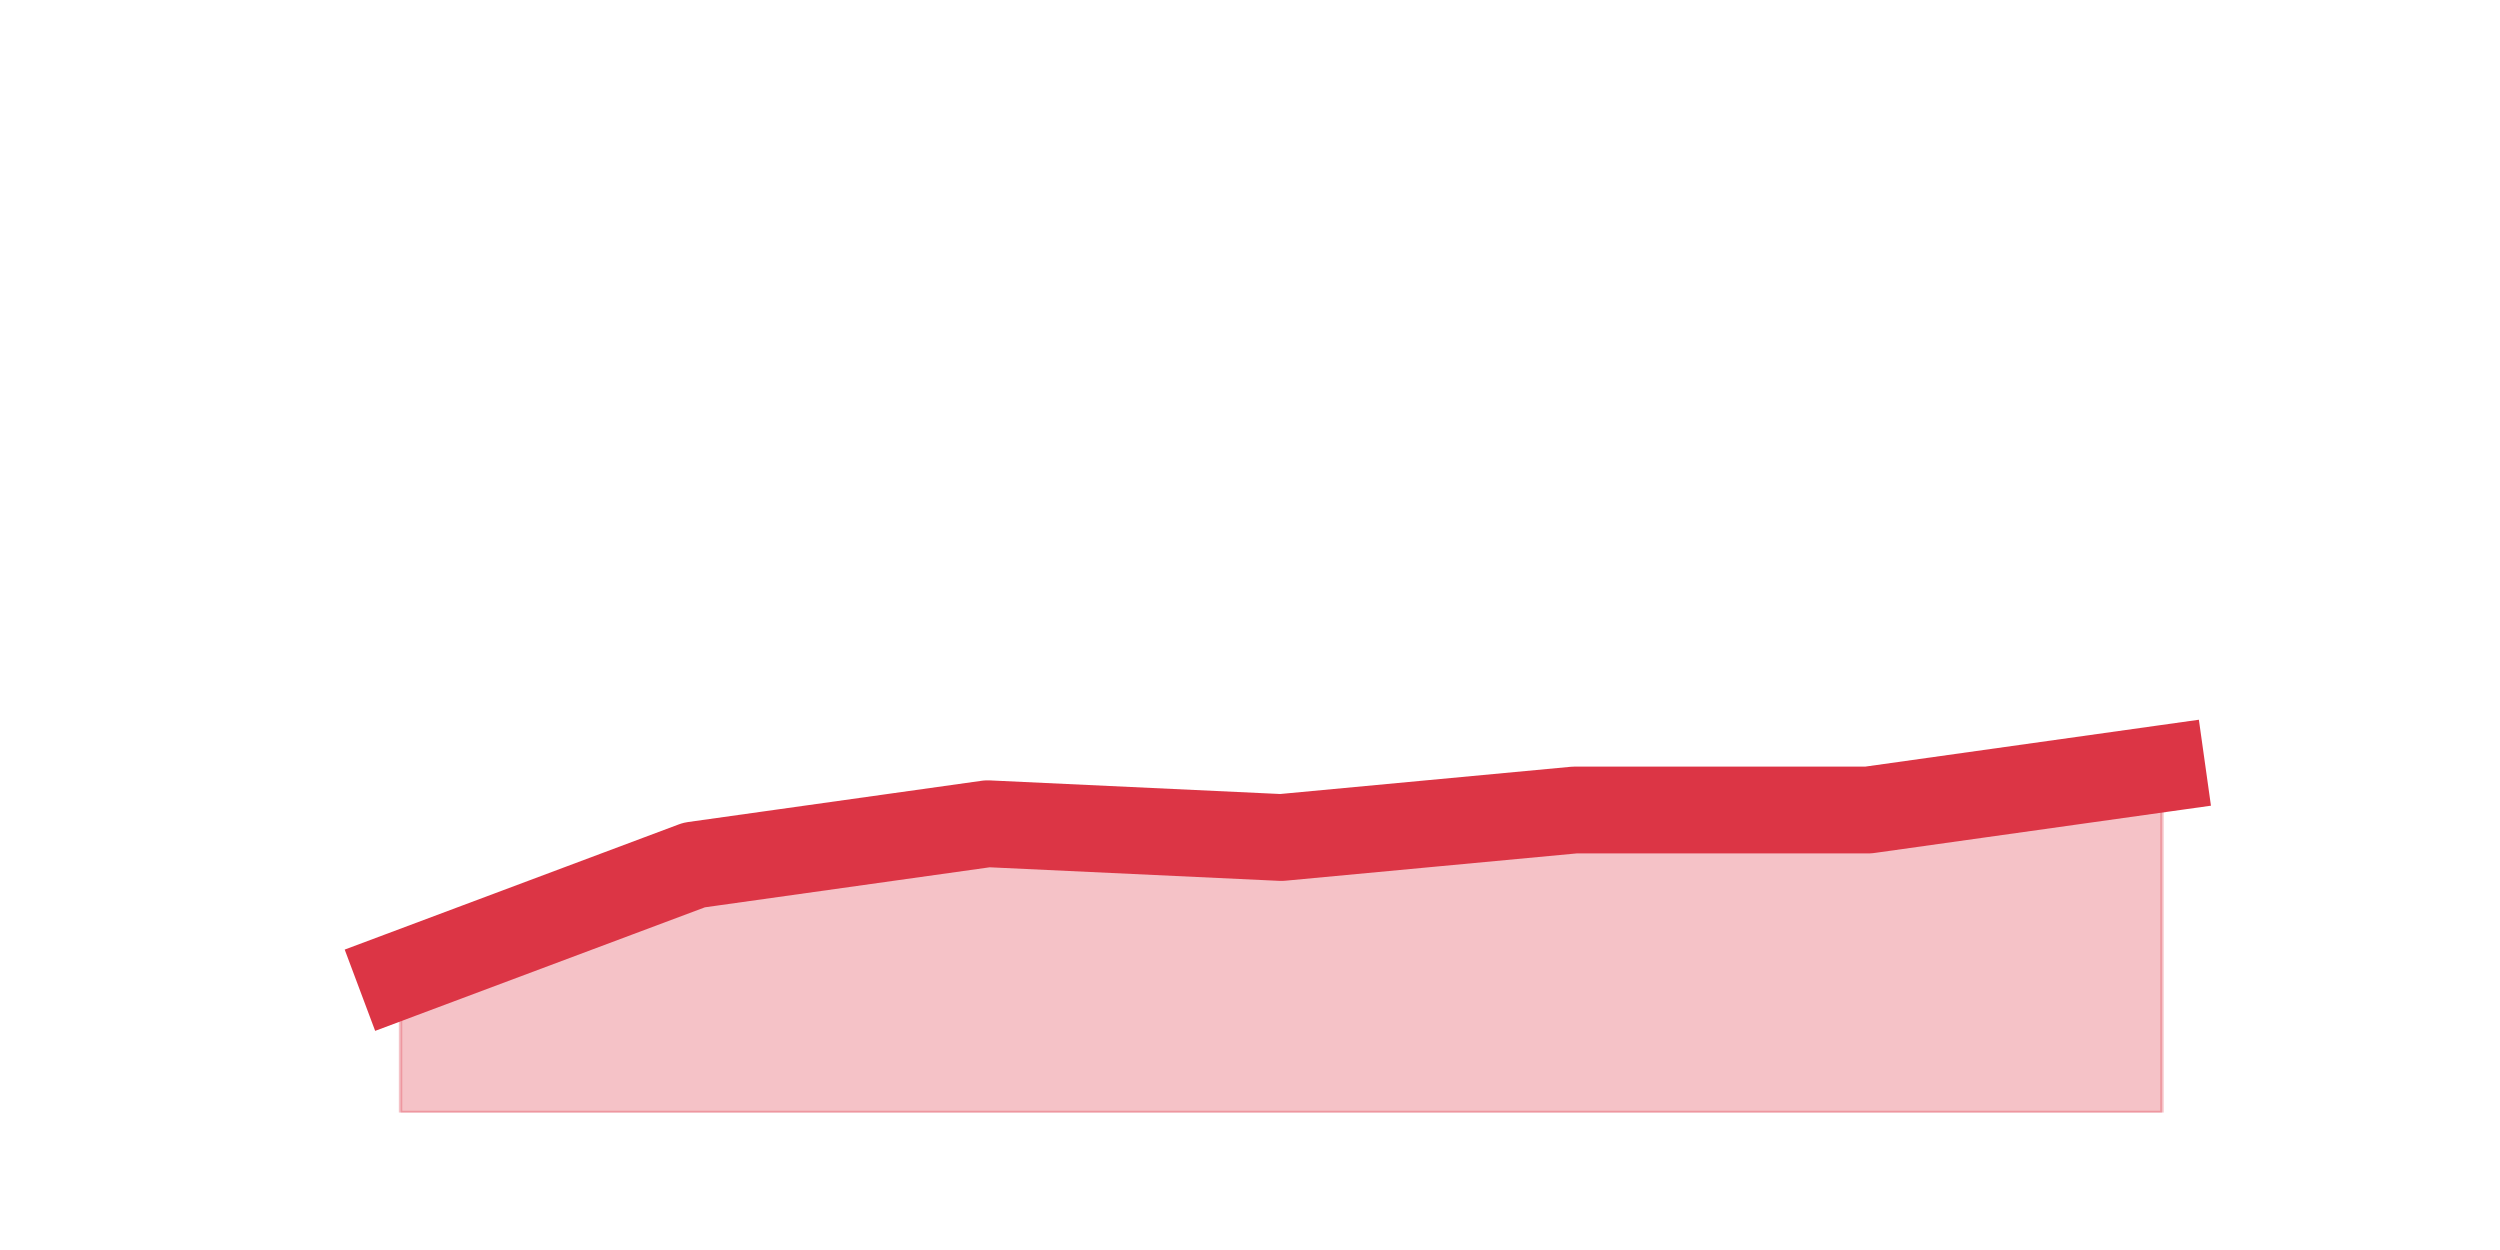
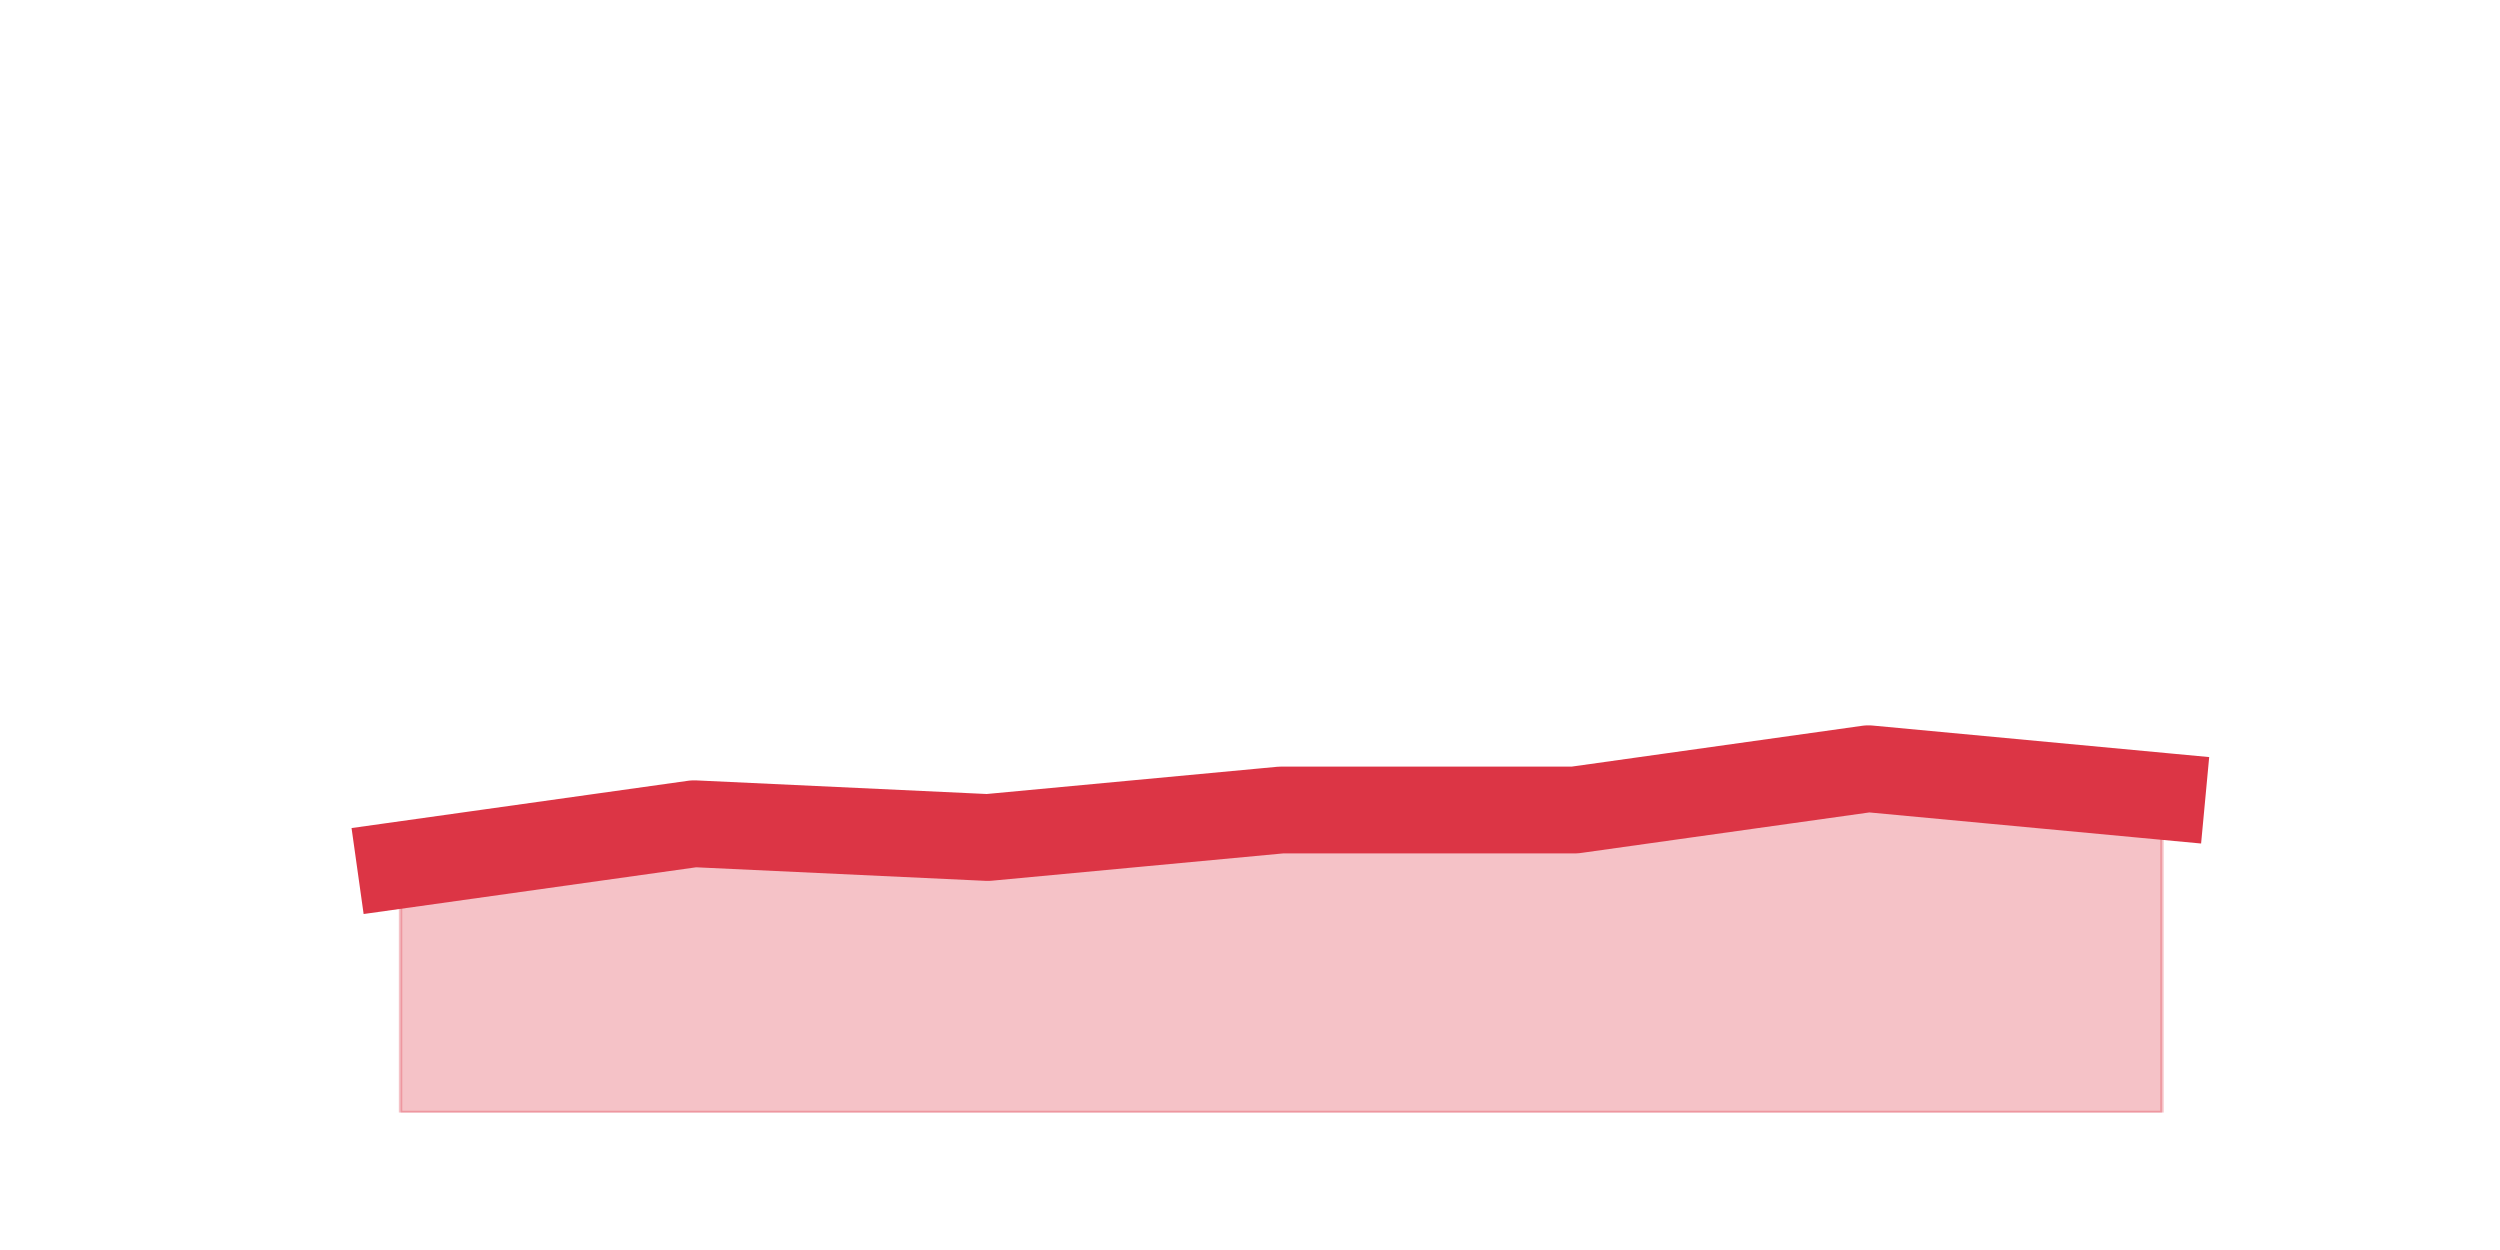
<svg xmlns="http://www.w3.org/2000/svg" xmlns:xlink="http://www.w3.org/1999/xlink" height="360pt" version="1.1" viewBox="0 0 720 360" width="720pt">
  <defs>
    <style type="text/css">*{stroke-linecap:butt;stroke-linejoin:round;}</style>
  </defs>
  <g id="figure_1">
    <g id="patch_1">
      <path d="M 0 360  L 720 360  L 720 0  L 0 0  z " style="fill:none;" />
    </g>
    <g id="axes_1">
      <g id="matplotlib.axis_1" />
      <g id="matplotlib.axis_2" />
      <g id="PolyCollection_1">
        <defs>
-           <path d="M 115.364 -79.2  L 115.364 -39.6  L 199.909 -39.6  L 284.455 -39.6  L 369 -39.6  L 453.545 -39.6  L 538.091 -39.6  L 622.636 -39.6  L 622.636 -138.6  L 622.636 -138.6  L 538.091 -126.72  L 453.545 -126.72  L 369 -118.8  L 284.455 -122.76  L 199.909 -110.88  L 115.364 -79.2  z " id="m640c2a1ef8" style="stroke:#dc3545;stroke-opacity:0.3;" />
+           <path d="M 115.364 -110.88  L 115.364 -39.6  L 199.909 -39.6  L 284.455 -39.6  L 369 -39.6  L 453.545 -39.6  L 538.091 -39.6  L 622.636 -39.6  L 622.636 -130.68  L 622.636 -130.68  L 538.091 -138.6  L 453.545 -126.72  L 369 -126.72  L 284.455 -118.8  L 199.909 -122.76  L 115.364 -110.88  z " id="m2325aba727" style="stroke:#dc3545;stroke-opacity:0.3;" />
        </defs>
-         <g clip-path="url(#pc337041e94)">
-           <use style="fill:#dc3545;fill-opacity:0.3;stroke:#dc3545;stroke-opacity:0.3;" x="0" xlink:href="#m640c2a1ef8" y="360" />
+         <g clip-path="url(#p7225944206)">
+           <use style="fill:#dc3545;fill-opacity:0.3;stroke:#dc3545;stroke-opacity:0.3;" x="0" xlink:href="#m2325aba727" y="360" />
        </g>
      </g>
      <g id="line2d_1">
-         <path clip-path="url(#pc337041e94)" d="M 115.364 280.8  L 199.909 249.12  L 284.455 237.24  L 369 241.2  L 453.545 233.28  L 538.091 233.28  L 622.636 221.4  " style="fill:none;stroke:#dc3545;stroke-linecap:square;stroke-width:25;" />
+         <path clip-path="url(#p7225944206)" d="M 115.364 249.12  L 199.909 237.24  L 284.455 241.2  L 369 233.28  L 453.545 233.28  L 538.091 221.4  L 622.636 229.32  " style="fill:none;stroke:#dc3545;stroke-linecap:square;stroke-width:25;" />
      </g>
    </g>
  </g>
  <defs>
-     <clipPath id="pc337041e94">
+     <clipPath id="p7225944206">
      <rect height="277.2" width="558" x="90" y="43.2" />
    </clipPath>
  </defs>
</svg>
